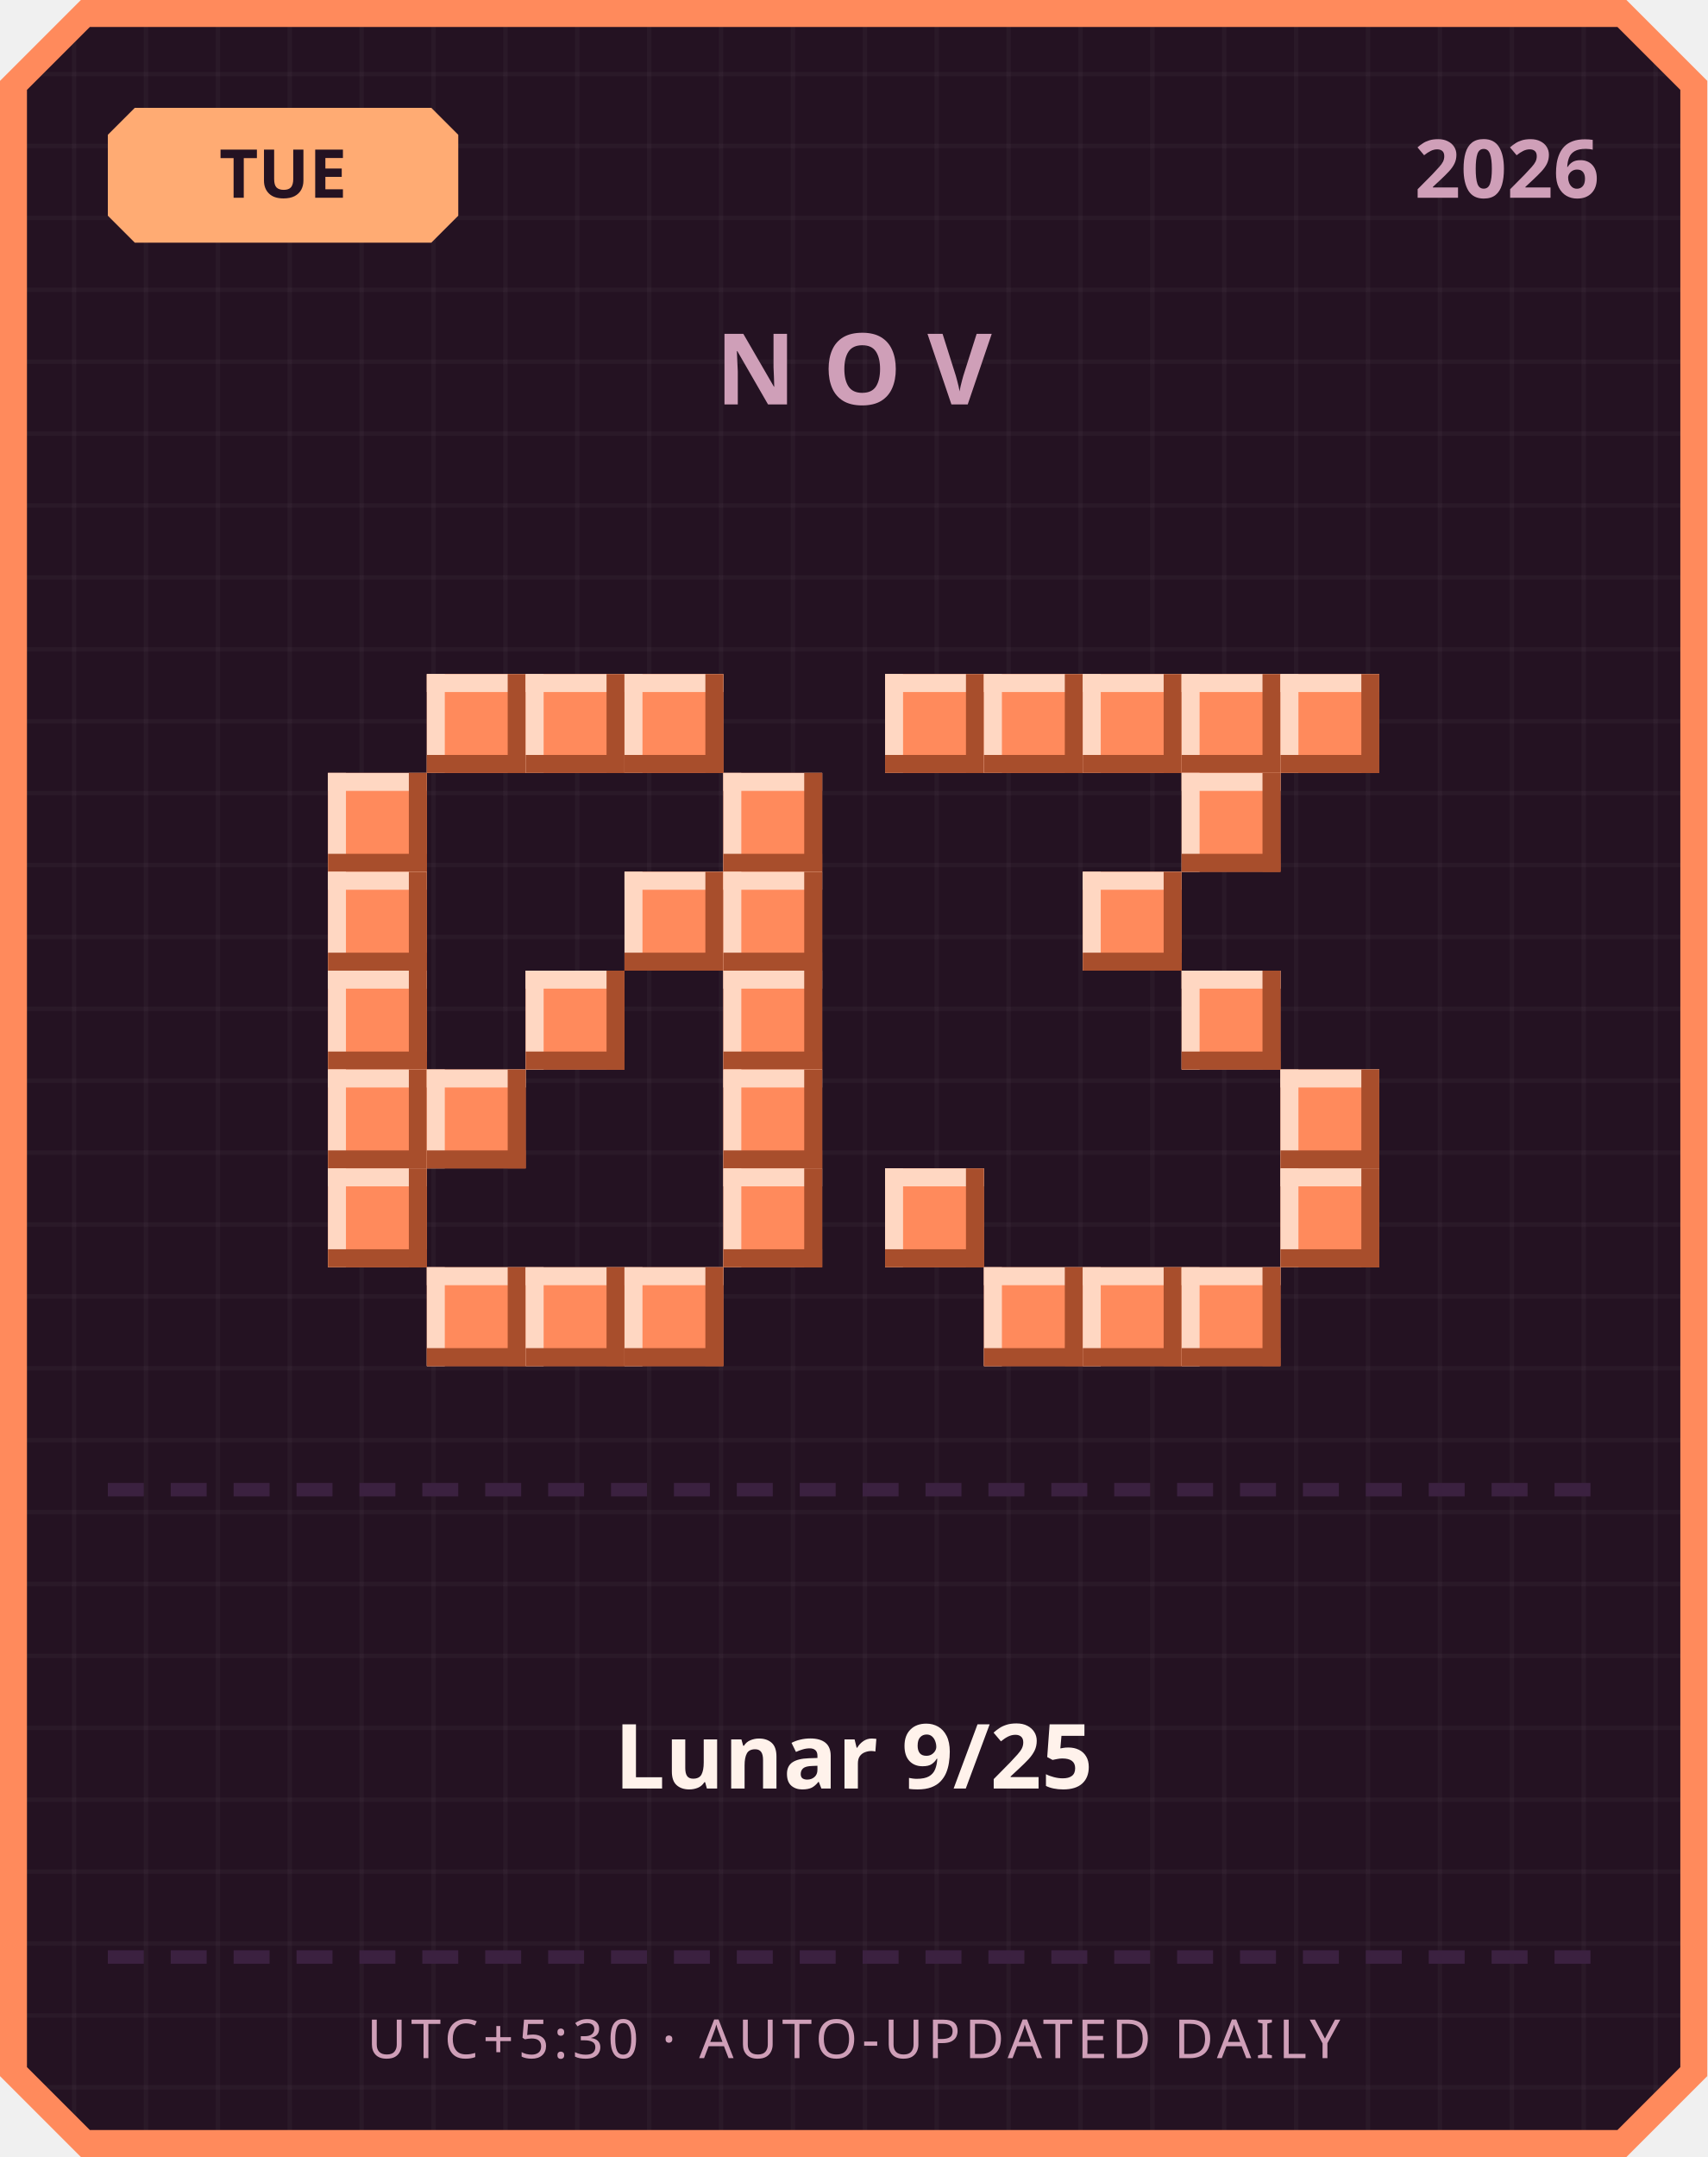
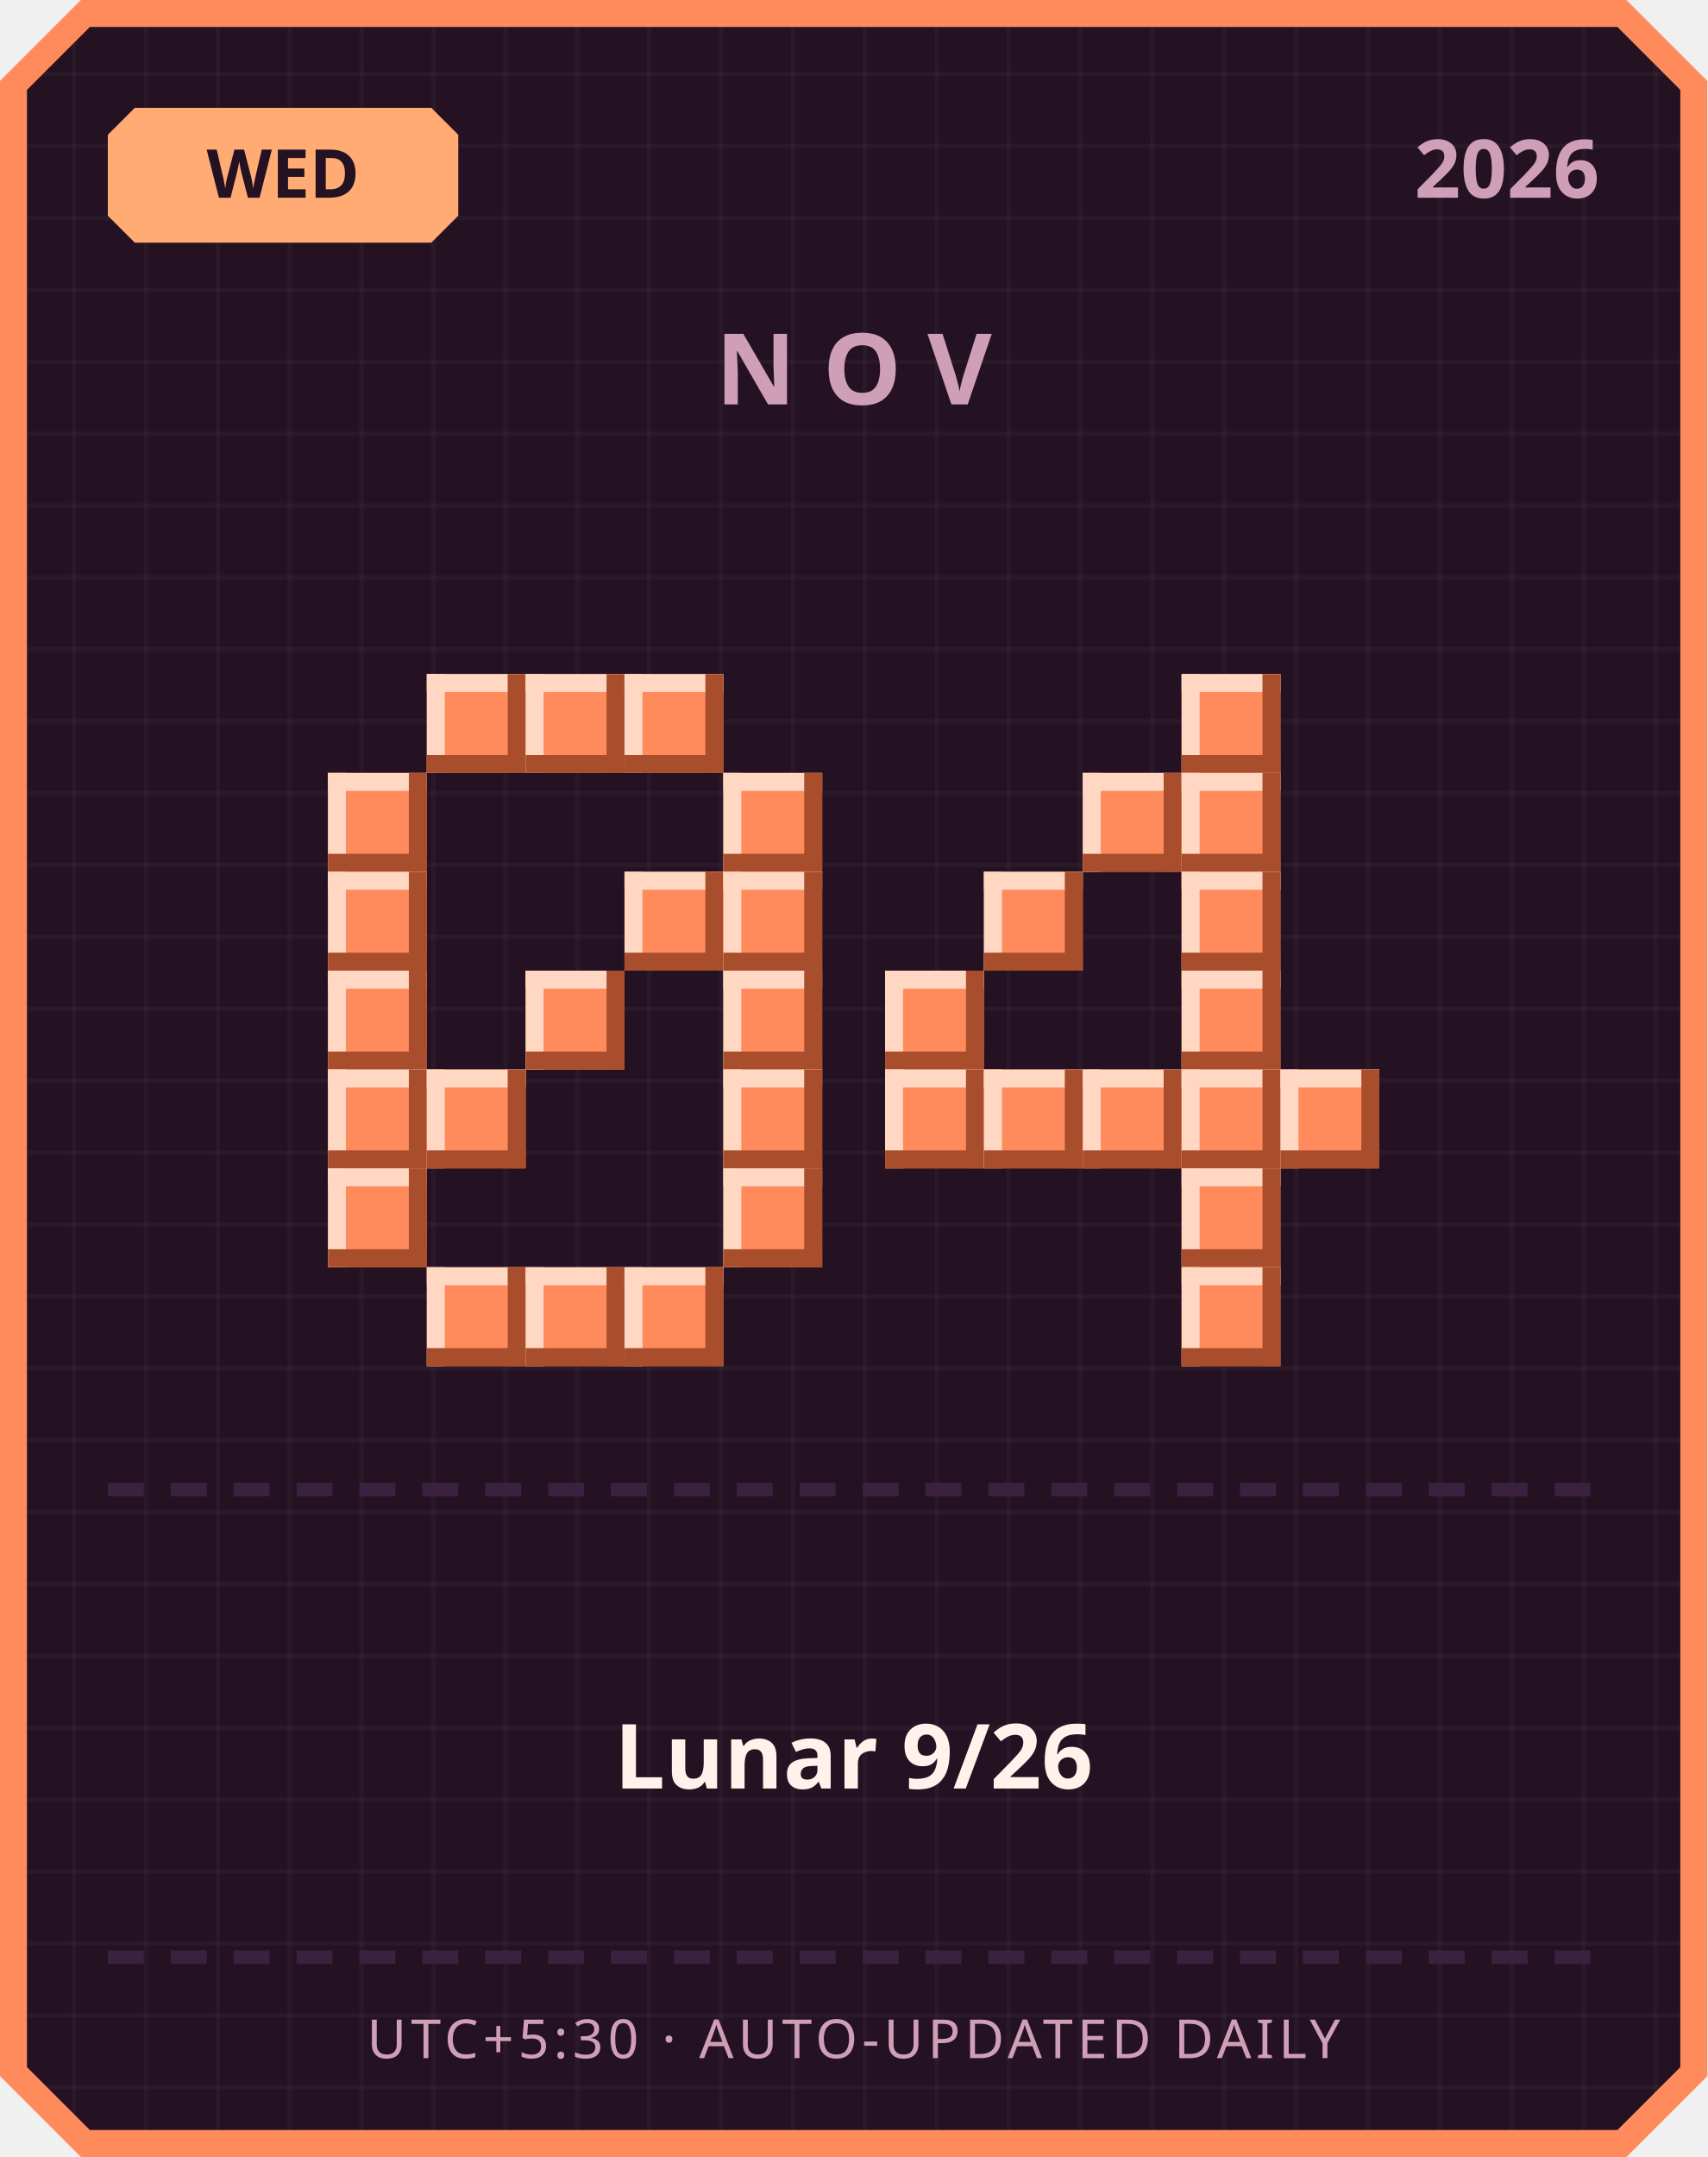
<svg xmlns="http://www.w3.org/2000/svg" width="380" height="480" viewBox="0 0 380 480">
  <defs>
    <pattern id="grid" width="16" height="16" patternUnits="userSpaceOnUse">
      <rect width="16" height="16" fill="#241222" />
      <rect width="1" height="16" fill="#ffffff" opacity="0.03" />
      <rect width="16" height="1" fill="#ffffff" opacity="0.03" />
    </pattern>
  </defs>
  <path d="M 18,0 L 362,0 L 380,18 L 380,462 L 362,480 L 18,480 L 0,462 L 0,18 Z" fill="#ff8a5c" />
  <path d="M 20,6 L 360,6 L 374,20 L 374,460 L 360,474 L 20,474 L 6,460 L 6,20 Z" fill="url(#grid)" />
  <path d="M 30,24 L 96,24 L 102,30 L 102,48 L 96,54 L 30,54 L 24,48 L 24,30 Z" fill="#ffab73" />
-   <text x="63" y="44" text-anchor="middle" font-family="'Segoe UI', sans-serif" font-size="15" font-weight="700" fill="#241222">TUE</text>
+   <text x="63" y="44" text-anchor="middle" font-family="'Segoe UI', sans-serif" font-size="15" font-weight="700" fill="#241222">WED</text>
  <text x="356" y="44" text-anchor="end" font-family="'Segoe UI', sans-serif" font-size="18" font-weight="700" fill="#cf9fb8">2026</text>
  <text x="190" y="90" text-anchor="middle" font-family="'Segoe UI', sans-serif" font-size="22" font-weight="700" letter-spacing="6" fill="#cf9fb8">NOV</text>
  <rect x="95" y="150" width="22" height="22" fill="#ff8a5c" />
  <rect x="95" y="150" width="22" height="4" fill="#ffd7c2" />
  <rect x="95" y="150" width="4" height="22" fill="#ffd7c2" />
  <rect x="95" y="168" width="22" height="4" fill="#a84e2c" />
  <rect x="113" y="150" width="4" height="22" fill="#a84e2c" />
  <rect x="117" y="150" width="22" height="22" fill="#ff8a5c" />
  <rect x="117" y="150" width="22" height="4" fill="#ffd7c2" />
  <rect x="117" y="150" width="4" height="22" fill="#ffd7c2" />
  <rect x="117" y="168" width="22" height="4" fill="#a84e2c" />
  <rect x="135" y="150" width="4" height="22" fill="#a84e2c" />
  <rect x="139" y="150" width="22" height="22" fill="#ff8a5c" />
  <rect x="139" y="150" width="22" height="4" fill="#ffd7c2" />
  <rect x="139" y="150" width="4" height="22" fill="#ffd7c2" />
  <rect x="139" y="168" width="22" height="4" fill="#a84e2c" />
  <rect x="157" y="150" width="4" height="22" fill="#a84e2c" />
  <rect x="73" y="172" width="22" height="22" fill="#ff8a5c" />
  <rect x="73" y="172" width="22" height="4" fill="#ffd7c2" />
  <rect x="73" y="172" width="4" height="22" fill="#ffd7c2" />
  <rect x="73" y="190" width="22" height="4" fill="#a84e2c" />
  <rect x="91" y="172" width="4" height="22" fill="#a84e2c" />
  <rect x="161" y="172" width="22" height="22" fill="#ff8a5c" />
  <rect x="161" y="172" width="22" height="4" fill="#ffd7c2" />
  <rect x="161" y="172" width="4" height="22" fill="#ffd7c2" />
  <rect x="161" y="190" width="22" height="4" fill="#a84e2c" />
  <rect x="179" y="172" width="4" height="22" fill="#a84e2c" />
  <rect x="73" y="194" width="22" height="22" fill="#ff8a5c" />
  <rect x="73" y="194" width="22" height="4" fill="#ffd7c2" />
  <rect x="73" y="194" width="4" height="22" fill="#ffd7c2" />
  <rect x="73" y="212" width="22" height="4" fill="#a84e2c" />
  <rect x="91" y="194" width="4" height="22" fill="#a84e2c" />
  <rect x="139" y="194" width="22" height="22" fill="#ff8a5c" />
  <rect x="139" y="194" width="22" height="4" fill="#ffd7c2" />
  <rect x="139" y="194" width="4" height="22" fill="#ffd7c2" />
  <rect x="139" y="212" width="22" height="4" fill="#a84e2c" />
  <rect x="157" y="194" width="4" height="22" fill="#a84e2c" />
  <rect x="161" y="194" width="22" height="22" fill="#ff8a5c" />
  <rect x="161" y="194" width="22" height="4" fill="#ffd7c2" />
  <rect x="161" y="194" width="4" height="22" fill="#ffd7c2" />
  <rect x="161" y="212" width="22" height="4" fill="#a84e2c" />
  <rect x="179" y="194" width="4" height="22" fill="#a84e2c" />
  <rect x="73" y="216" width="22" height="22" fill="#ff8a5c" />
  <rect x="73" y="216" width="22" height="4" fill="#ffd7c2" />
  <rect x="73" y="216" width="4" height="22" fill="#ffd7c2" />
  <rect x="73" y="234" width="22" height="4" fill="#a84e2c" />
  <rect x="91" y="216" width="4" height="22" fill="#a84e2c" />
  <rect x="117" y="216" width="22" height="22" fill="#ff8a5c" />
  <rect x="117" y="216" width="22" height="4" fill="#ffd7c2" />
  <rect x="117" y="216" width="4" height="22" fill="#ffd7c2" />
  <rect x="117" y="234" width="22" height="4" fill="#a84e2c" />
  <rect x="135" y="216" width="4" height="22" fill="#a84e2c" />
  <rect x="161" y="216" width="22" height="22" fill="#ff8a5c" />
  <rect x="161" y="216" width="22" height="4" fill="#ffd7c2" />
  <rect x="161" y="216" width="4" height="22" fill="#ffd7c2" />
  <rect x="161" y="234" width="22" height="4" fill="#a84e2c" />
  <rect x="179" y="216" width="4" height="22" fill="#a84e2c" />
  <rect x="73" y="238" width="22" height="22" fill="#ff8a5c" />
  <rect x="73" y="238" width="22" height="4" fill="#ffd7c2" />
  <rect x="73" y="238" width="4" height="22" fill="#ffd7c2" />
  <rect x="73" y="256" width="22" height="4" fill="#a84e2c" />
  <rect x="91" y="238" width="4" height="22" fill="#a84e2c" />
  <rect x="95" y="238" width="22" height="22" fill="#ff8a5c" />
  <rect x="95" y="238" width="22" height="4" fill="#ffd7c2" />
  <rect x="95" y="238" width="4" height="22" fill="#ffd7c2" />
  <rect x="95" y="256" width="22" height="4" fill="#a84e2c" />
  <rect x="113" y="238" width="4" height="22" fill="#a84e2c" />
  <rect x="161" y="238" width="22" height="22" fill="#ff8a5c" />
  <rect x="161" y="238" width="22" height="4" fill="#ffd7c2" />
  <rect x="161" y="238" width="4" height="22" fill="#ffd7c2" />
  <rect x="161" y="256" width="22" height="4" fill="#a84e2c" />
  <rect x="179" y="238" width="4" height="22" fill="#a84e2c" />
  <rect x="73" y="260" width="22" height="22" fill="#ff8a5c" />
  <rect x="73" y="260" width="22" height="4" fill="#ffd7c2" />
  <rect x="73" y="260" width="4" height="22" fill="#ffd7c2" />
  <rect x="73" y="278" width="22" height="4" fill="#a84e2c" />
  <rect x="91" y="260" width="4" height="22" fill="#a84e2c" />
  <rect x="161" y="260" width="22" height="22" fill="#ff8a5c" />
  <rect x="161" y="260" width="22" height="4" fill="#ffd7c2" />
  <rect x="161" y="260" width="4" height="22" fill="#ffd7c2" />
  <rect x="161" y="278" width="22" height="4" fill="#a84e2c" />
  <rect x="179" y="260" width="4" height="22" fill="#a84e2c" />
  <rect x="95" y="282" width="22" height="22" fill="#ff8a5c" />
  <rect x="95" y="282" width="22" height="4" fill="#ffd7c2" />
  <rect x="95" y="282" width="4" height="22" fill="#ffd7c2" />
  <rect x="95" y="300" width="22" height="4" fill="#a84e2c" />
  <rect x="113" y="282" width="4" height="22" fill="#a84e2c" />
  <rect x="117" y="282" width="22" height="22" fill="#ff8a5c" />
  <rect x="117" y="282" width="22" height="4" fill="#ffd7c2" />
  <rect x="117" y="282" width="4" height="22" fill="#ffd7c2" />
  <rect x="117" y="300" width="22" height="4" fill="#a84e2c" />
  <rect x="135" y="282" width="4" height="22" fill="#a84e2c" />
  <rect x="139" y="282" width="22" height="22" fill="#ff8a5c" />
  <rect x="139" y="282" width="22" height="4" fill="#ffd7c2" />
  <rect x="139" y="282" width="4" height="22" fill="#ffd7c2" />
  <rect x="139" y="300" width="22" height="4" fill="#a84e2c" />
  <rect x="157" y="282" width="4" height="22" fill="#a84e2c" />
-   <rect x="197" y="150" width="22" height="22" fill="#ff8a5c" />
-   <rect x="197" y="150" width="22" height="4" fill="#ffd7c2" />
-   <rect x="197" y="150" width="4" height="22" fill="#ffd7c2" />
-   <rect x="197" y="168" width="22" height="4" fill="#a84e2c" />
-   <rect x="215" y="150" width="4" height="22" fill="#a84e2c" />
-   <rect x="219" y="150" width="22" height="22" fill="#ff8a5c" />
-   <rect x="219" y="150" width="22" height="4" fill="#ffd7c2" />
-   <rect x="219" y="150" width="4" height="22" fill="#ffd7c2" />
-   <rect x="219" y="168" width="22" height="4" fill="#a84e2c" />
-   <rect x="237" y="150" width="4" height="22" fill="#a84e2c" />
-   <rect x="241" y="150" width="22" height="22" fill="#ff8a5c" />
-   <rect x="241" y="150" width="22" height="4" fill="#ffd7c2" />
-   <rect x="241" y="150" width="4" height="22" fill="#ffd7c2" />
-   <rect x="241" y="168" width="22" height="4" fill="#a84e2c" />
-   <rect x="259" y="150" width="4" height="22" fill="#a84e2c" />
  <rect x="263" y="150" width="22" height="22" fill="#ff8a5c" />
  <rect x="263" y="150" width="22" height="4" fill="#ffd7c2" />
  <rect x="263" y="150" width="4" height="22" fill="#ffd7c2" />
  <rect x="263" y="168" width="22" height="4" fill="#a84e2c" />
  <rect x="281" y="150" width="4" height="22" fill="#a84e2c" />
-   <rect x="285" y="150" width="22" height="22" fill="#ff8a5c" />
-   <rect x="285" y="150" width="22" height="4" fill="#ffd7c2" />
-   <rect x="285" y="150" width="4" height="22" fill="#ffd7c2" />
-   <rect x="285" y="168" width="22" height="4" fill="#a84e2c" />
-   <rect x="303" y="150" width="4" height="22" fill="#a84e2c" />
+   <rect x="241" y="172" width="22" height="22" fill="#ff8a5c" />
+   <rect x="241" y="172" width="22" height="4" fill="#ffd7c2" />
+   <rect x="241" y="172" width="4" height="22" fill="#ffd7c2" />
+   <rect x="241" y="190" width="22" height="4" fill="#a84e2c" />
+   <rect x="259" y="172" width="4" height="22" fill="#a84e2c" />
  <rect x="263" y="172" width="22" height="22" fill="#ff8a5c" />
  <rect x="263" y="172" width="22" height="4" fill="#ffd7c2" />
  <rect x="263" y="172" width="4" height="22" fill="#ffd7c2" />
  <rect x="263" y="190" width="22" height="4" fill="#a84e2c" />
  <rect x="281" y="172" width="4" height="22" fill="#a84e2c" />
-   <rect x="241" y="194" width="22" height="22" fill="#ff8a5c" />
-   <rect x="241" y="194" width="22" height="4" fill="#ffd7c2" />
-   <rect x="241" y="194" width="4" height="22" fill="#ffd7c2" />
-   <rect x="241" y="212" width="22" height="4" fill="#a84e2c" />
-   <rect x="259" y="194" width="4" height="22" fill="#a84e2c" />
+   <rect x="219" y="194" width="22" height="22" fill="#ff8a5c" />
+   <rect x="219" y="194" width="22" height="4" fill="#ffd7c2" />
+   <rect x="219" y="194" width="4" height="22" fill="#ffd7c2" />
+   <rect x="219" y="212" width="22" height="4" fill="#a84e2c" />
+   <rect x="237" y="194" width="4" height="22" fill="#a84e2c" />
+   <rect x="263" y="194" width="22" height="22" fill="#ff8a5c" />
+   <rect x="263" y="194" width="22" height="4" fill="#ffd7c2" />
+   <rect x="263" y="194" width="4" height="22" fill="#ffd7c2" />
+   <rect x="263" y="212" width="22" height="4" fill="#a84e2c" />
+   <rect x="281" y="194" width="4" height="22" fill="#a84e2c" />
+   <rect x="197" y="216" width="22" height="22" fill="#ff8a5c" />
+   <rect x="197" y="216" width="22" height="4" fill="#ffd7c2" />
+   <rect x="197" y="216" width="4" height="22" fill="#ffd7c2" />
+   <rect x="197" y="234" width="22" height="4" fill="#a84e2c" />
+   <rect x="215" y="216" width="4" height="22" fill="#a84e2c" />
  <rect x="263" y="216" width="22" height="22" fill="#ff8a5c" />
  <rect x="263" y="216" width="22" height="4" fill="#ffd7c2" />
  <rect x="263" y="216" width="4" height="22" fill="#ffd7c2" />
  <rect x="263" y="234" width="22" height="4" fill="#a84e2c" />
  <rect x="281" y="216" width="4" height="22" fill="#a84e2c" />
+   <rect x="197" y="238" width="22" height="22" fill="#ff8a5c" />
+   <rect x="197" y="238" width="22" height="4" fill="#ffd7c2" />
+   <rect x="197" y="238" width="4" height="22" fill="#ffd7c2" />
+   <rect x="197" y="256" width="22" height="4" fill="#a84e2c" />
+   <rect x="215" y="238" width="4" height="22" fill="#a84e2c" />
+   <rect x="219" y="238" width="22" height="22" fill="#ff8a5c" />
+   <rect x="219" y="238" width="22" height="4" fill="#ffd7c2" />
+   <rect x="219" y="238" width="4" height="22" fill="#ffd7c2" />
+   <rect x="219" y="256" width="22" height="4" fill="#a84e2c" />
+   <rect x="237" y="238" width="4" height="22" fill="#a84e2c" />
+   <rect x="241" y="238" width="22" height="22" fill="#ff8a5c" />
+   <rect x="241" y="238" width="22" height="4" fill="#ffd7c2" />
+   <rect x="241" y="238" width="4" height="22" fill="#ffd7c2" />
+   <rect x="241" y="256" width="22" height="4" fill="#a84e2c" />
+   <rect x="259" y="238" width="4" height="22" fill="#a84e2c" />
+   <rect x="263" y="238" width="22" height="22" fill="#ff8a5c" />
+   <rect x="263" y="238" width="22" height="4" fill="#ffd7c2" />
+   <rect x="263" y="238" width="4" height="22" fill="#ffd7c2" />
+   <rect x="263" y="256" width="22" height="4" fill="#a84e2c" />
+   <rect x="281" y="238" width="4" height="22" fill="#a84e2c" />
  <rect x="285" y="238" width="22" height="22" fill="#ff8a5c" />
  <rect x="285" y="238" width="22" height="4" fill="#ffd7c2" />
  <rect x="285" y="238" width="4" height="22" fill="#ffd7c2" />
  <rect x="285" y="256" width="22" height="4" fill="#a84e2c" />
  <rect x="303" y="238" width="4" height="22" fill="#a84e2c" />
-   <rect x="197" y="260" width="22" height="22" fill="#ff8a5c" />
-   <rect x="197" y="260" width="22" height="4" fill="#ffd7c2" />
-   <rect x="197" y="260" width="4" height="22" fill="#ffd7c2" />
-   <rect x="197" y="278" width="22" height="4" fill="#a84e2c" />
-   <rect x="215" y="260" width="4" height="22" fill="#a84e2c" />
-   <rect x="285" y="260" width="22" height="22" fill="#ff8a5c" />
-   <rect x="285" y="260" width="22" height="4" fill="#ffd7c2" />
-   <rect x="285" y="260" width="4" height="22" fill="#ffd7c2" />
-   <rect x="285" y="278" width="22" height="4" fill="#a84e2c" />
-   <rect x="303" y="260" width="4" height="22" fill="#a84e2c" />
-   <rect x="219" y="282" width="22" height="22" fill="#ff8a5c" />
-   <rect x="219" y="282" width="22" height="4" fill="#ffd7c2" />
-   <rect x="219" y="282" width="4" height="22" fill="#ffd7c2" />
-   <rect x="219" y="300" width="22" height="4" fill="#a84e2c" />
-   <rect x="237" y="282" width="4" height="22" fill="#a84e2c" />
-   <rect x="241" y="282" width="22" height="22" fill="#ff8a5c" />
-   <rect x="241" y="282" width="22" height="4" fill="#ffd7c2" />
-   <rect x="241" y="282" width="4" height="22" fill="#ffd7c2" />
-   <rect x="241" y="300" width="22" height="4" fill="#a84e2c" />
-   <rect x="259" y="282" width="4" height="22" fill="#a84e2c" />
+   <rect x="263" y="260" width="22" height="22" fill="#ff8a5c" />
+   <rect x="263" y="260" width="22" height="4" fill="#ffd7c2" />
+   <rect x="263" y="260" width="4" height="22" fill="#ffd7c2" />
+   <rect x="263" y="278" width="22" height="4" fill="#a84e2c" />
+   <rect x="281" y="260" width="4" height="22" fill="#a84e2c" />
  <rect x="263" y="282" width="22" height="22" fill="#ff8a5c" />
  <rect x="263" y="282" width="22" height="4" fill="#ffd7c2" />
  <rect x="263" y="282" width="4" height="22" fill="#ffd7c2" />
  <rect x="263" y="300" width="22" height="4" fill="#a84e2c" />
  <rect x="281" y="282" width="4" height="22" fill="#a84e2c" />
  <rect x="24" y="330" width="8" height="3" fill="#3b2140" />
  <rect x="38" y="330" width="8" height="3" fill="#3b2140" />
  <rect x="52" y="330" width="8" height="3" fill="#3b2140" />
  <rect x="66" y="330" width="8" height="3" fill="#3b2140" />
  <rect x="80" y="330" width="8" height="3" fill="#3b2140" />
  <rect x="94" y="330" width="8" height="3" fill="#3b2140" />
  <rect x="108" y="330" width="8" height="3" fill="#3b2140" />
  <rect x="122" y="330" width="8" height="3" fill="#3b2140" />
  <rect x="136" y="330" width="8" height="3" fill="#3b2140" />
  <rect x="150" y="330" width="8" height="3" fill="#3b2140" />
  <rect x="164" y="330" width="8" height="3" fill="#3b2140" />
  <rect x="178" y="330" width="8" height="3" fill="#3b2140" />
  <rect x="192" y="330" width="8" height="3" fill="#3b2140" />
  <rect x="206" y="330" width="8" height="3" fill="#3b2140" />
  <rect x="220" y="330" width="8" height="3" fill="#3b2140" />
  <rect x="234" y="330" width="8" height="3" fill="#3b2140" />
  <rect x="248" y="330" width="8" height="3" fill="#3b2140" />
  <rect x="262" y="330" width="8" height="3" fill="#3b2140" />
  <rect x="276" y="330" width="8" height="3" fill="#3b2140" />
  <rect x="290" y="330" width="8" height="3" fill="#3b2140" />
  <rect x="304" y="330" width="8" height="3" fill="#3b2140" />
  <rect x="318" y="330" width="8" height="3" fill="#3b2140" />
  <rect x="332" y="330" width="8" height="3" fill="#3b2140" />
  <rect x="346" y="330" width="8" height="3" fill="#3b2140" />
-   <text x="190" y="398" text-anchor="middle" font-family="'Segoe UI', 'Microsoft JhengHei', sans-serif" font-size="20" font-weight="700" fill="#fff2eb">Lunar 9/25</text>
+   <text x="190" y="398" text-anchor="middle" font-family="'Segoe UI', 'Microsoft JhengHei', sans-serif" font-size="20" font-weight="700" fill="#fff2eb">Lunar 9/26</text>
  <rect x="24" y="434" width="8" height="3" fill="#3b2140" />
  <rect x="38" y="434" width="8" height="3" fill="#3b2140" />
  <rect x="52" y="434" width="8" height="3" fill="#3b2140" />
  <rect x="66" y="434" width="8" height="3" fill="#3b2140" />
  <rect x="80" y="434" width="8" height="3" fill="#3b2140" />
  <rect x="94" y="434" width="8" height="3" fill="#3b2140" />
  <rect x="108" y="434" width="8" height="3" fill="#3b2140" />
  <rect x="122" y="434" width="8" height="3" fill="#3b2140" />
  <rect x="136" y="434" width="8" height="3" fill="#3b2140" />
  <rect x="150" y="434" width="8" height="3" fill="#3b2140" />
  <rect x="164" y="434" width="8" height="3" fill="#3b2140" />
  <rect x="178" y="434" width="8" height="3" fill="#3b2140" />
  <rect x="192" y="434" width="8" height="3" fill="#3b2140" />
  <rect x="206" y="434" width="8" height="3" fill="#3b2140" />
  <rect x="220" y="434" width="8" height="3" fill="#3b2140" />
  <rect x="234" y="434" width="8" height="3" fill="#3b2140" />
  <rect x="248" y="434" width="8" height="3" fill="#3b2140" />
  <rect x="262" y="434" width="8" height="3" fill="#3b2140" />
  <rect x="276" y="434" width="8" height="3" fill="#3b2140" />
  <rect x="290" y="434" width="8" height="3" fill="#3b2140" />
  <rect x="304" y="434" width="8" height="3" fill="#3b2140" />
  <rect x="318" y="434" width="8" height="3" fill="#3b2140" />
  <rect x="332" y="434" width="8" height="3" fill="#3b2140" />
  <rect x="346" y="434" width="8" height="3" fill="#3b2140" />
  <text x="190" y="458" text-anchor="middle" font-family="'Segoe UI', sans-serif" font-size="12" letter-spacing="1" fill="#cf9fb8">UTC+5:30 · AUTO-UPDATED DAILY</text>
</svg>
